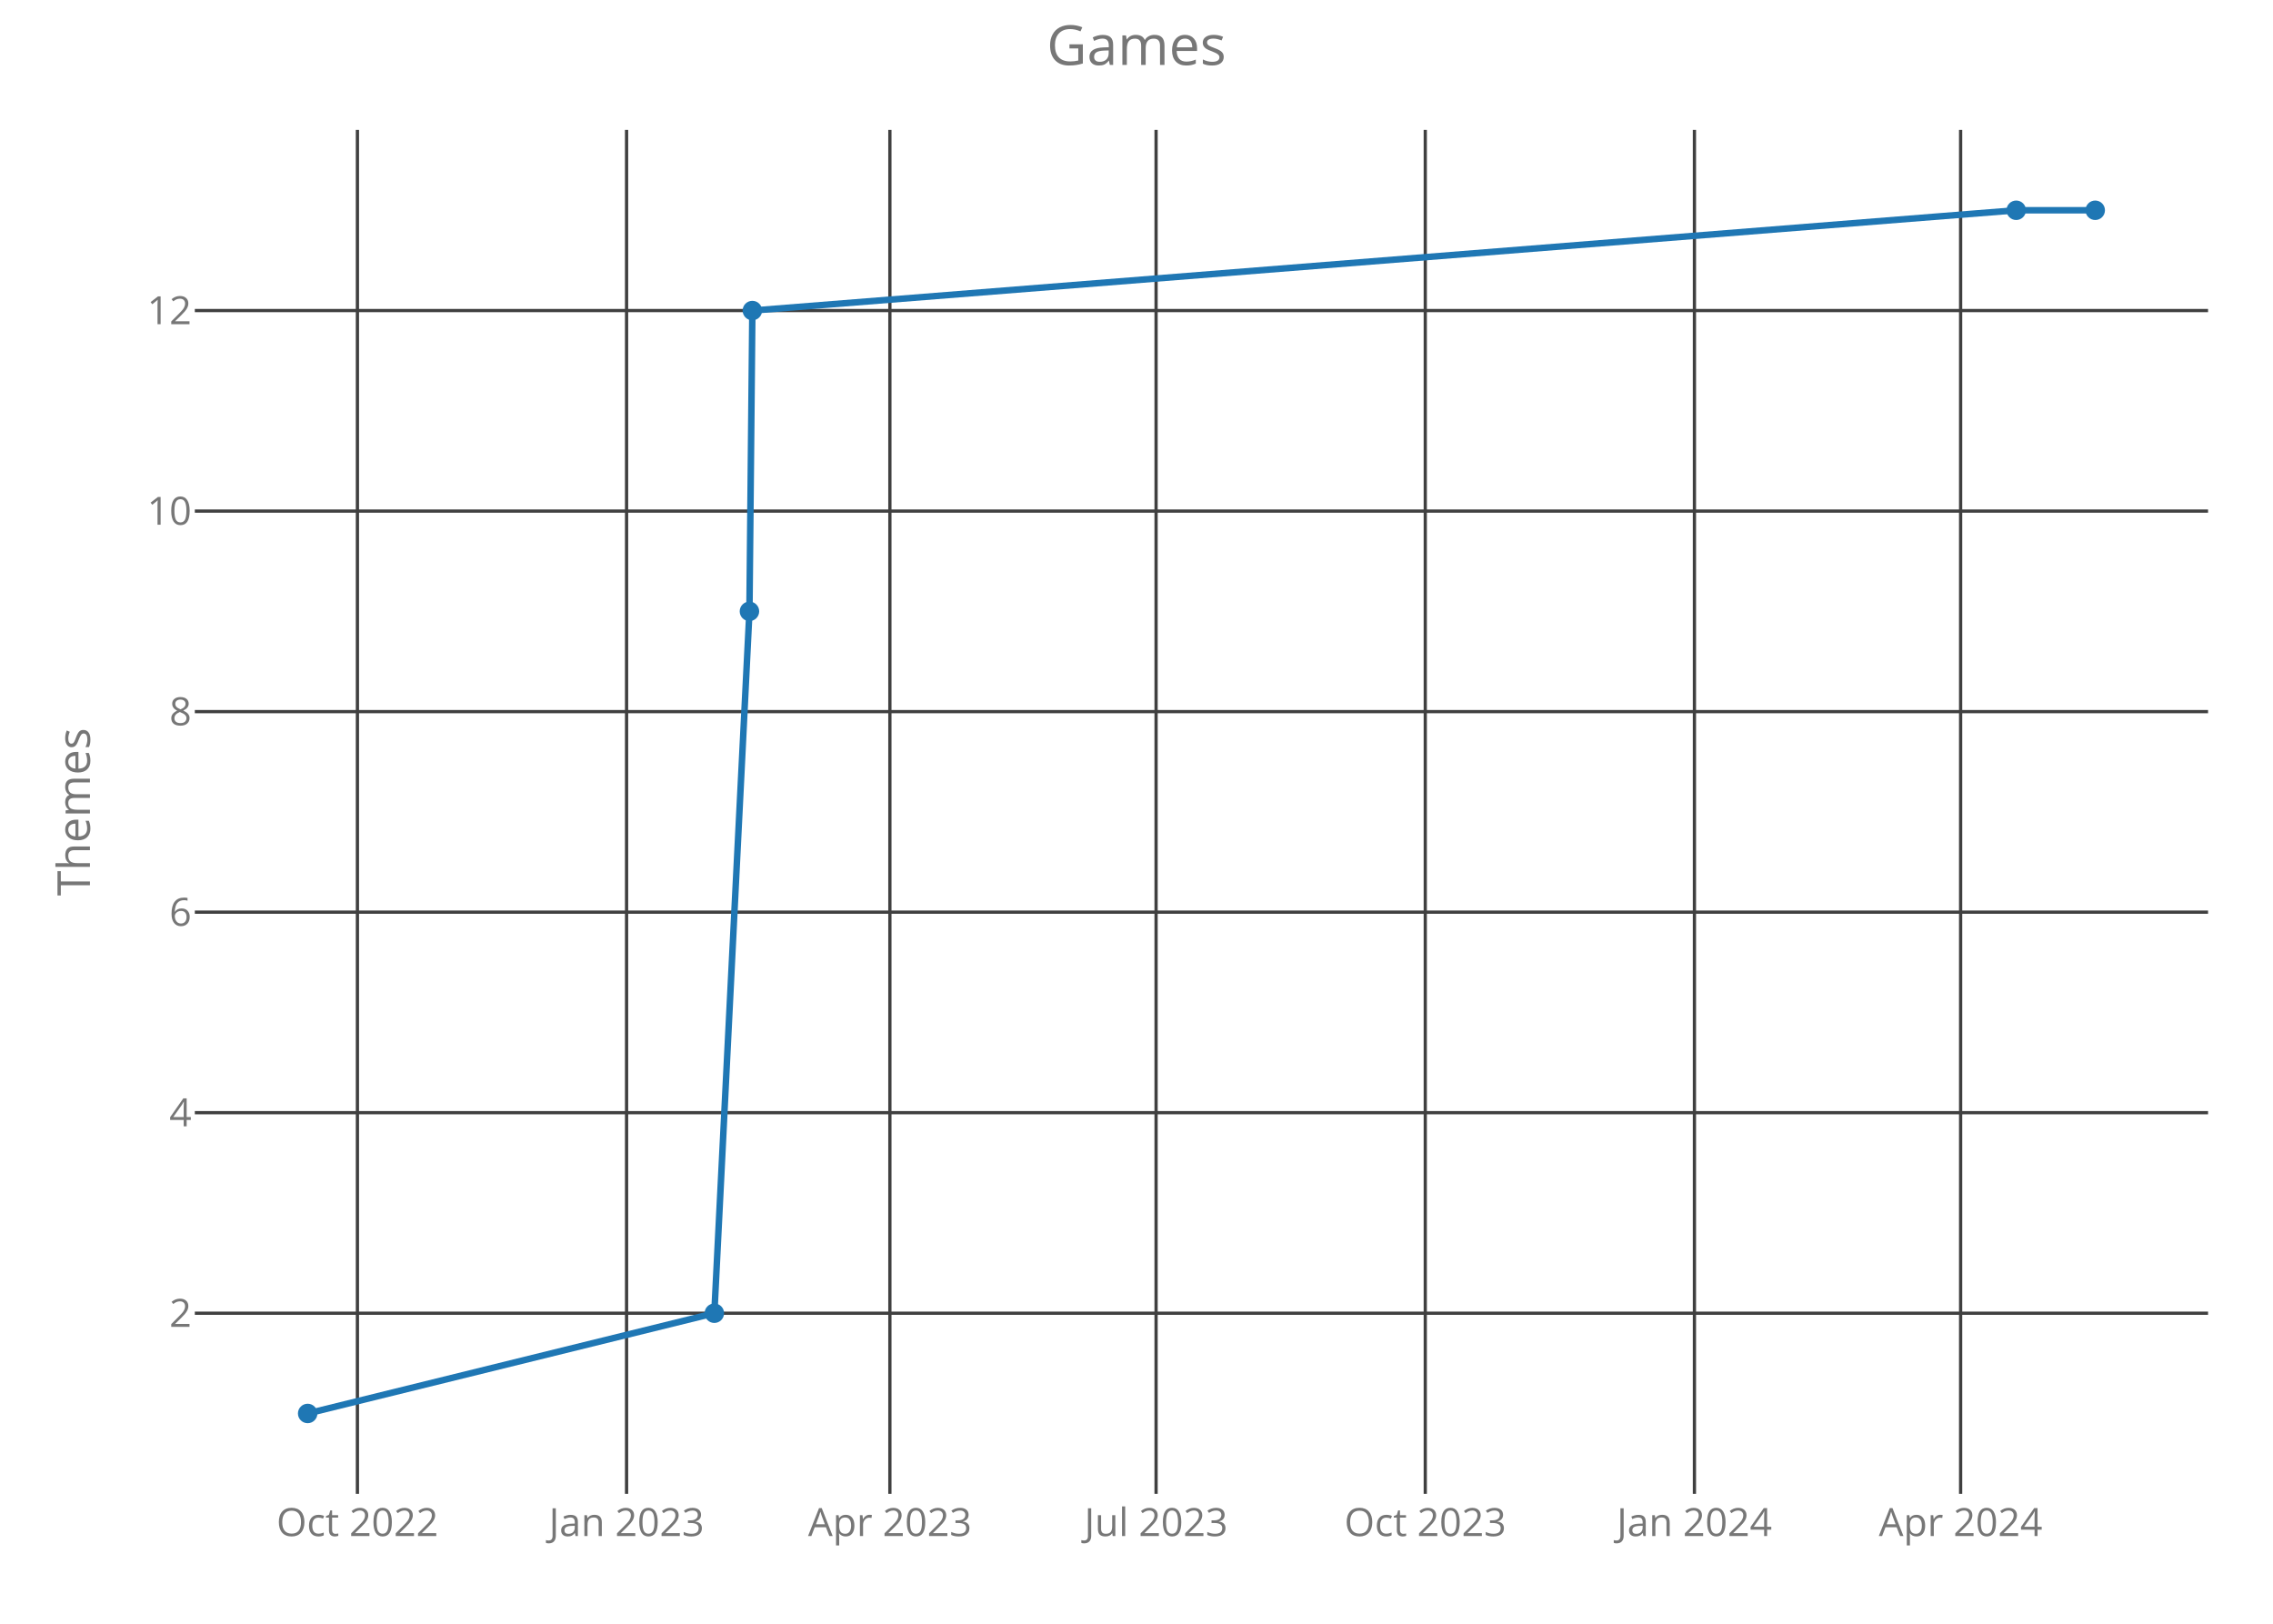
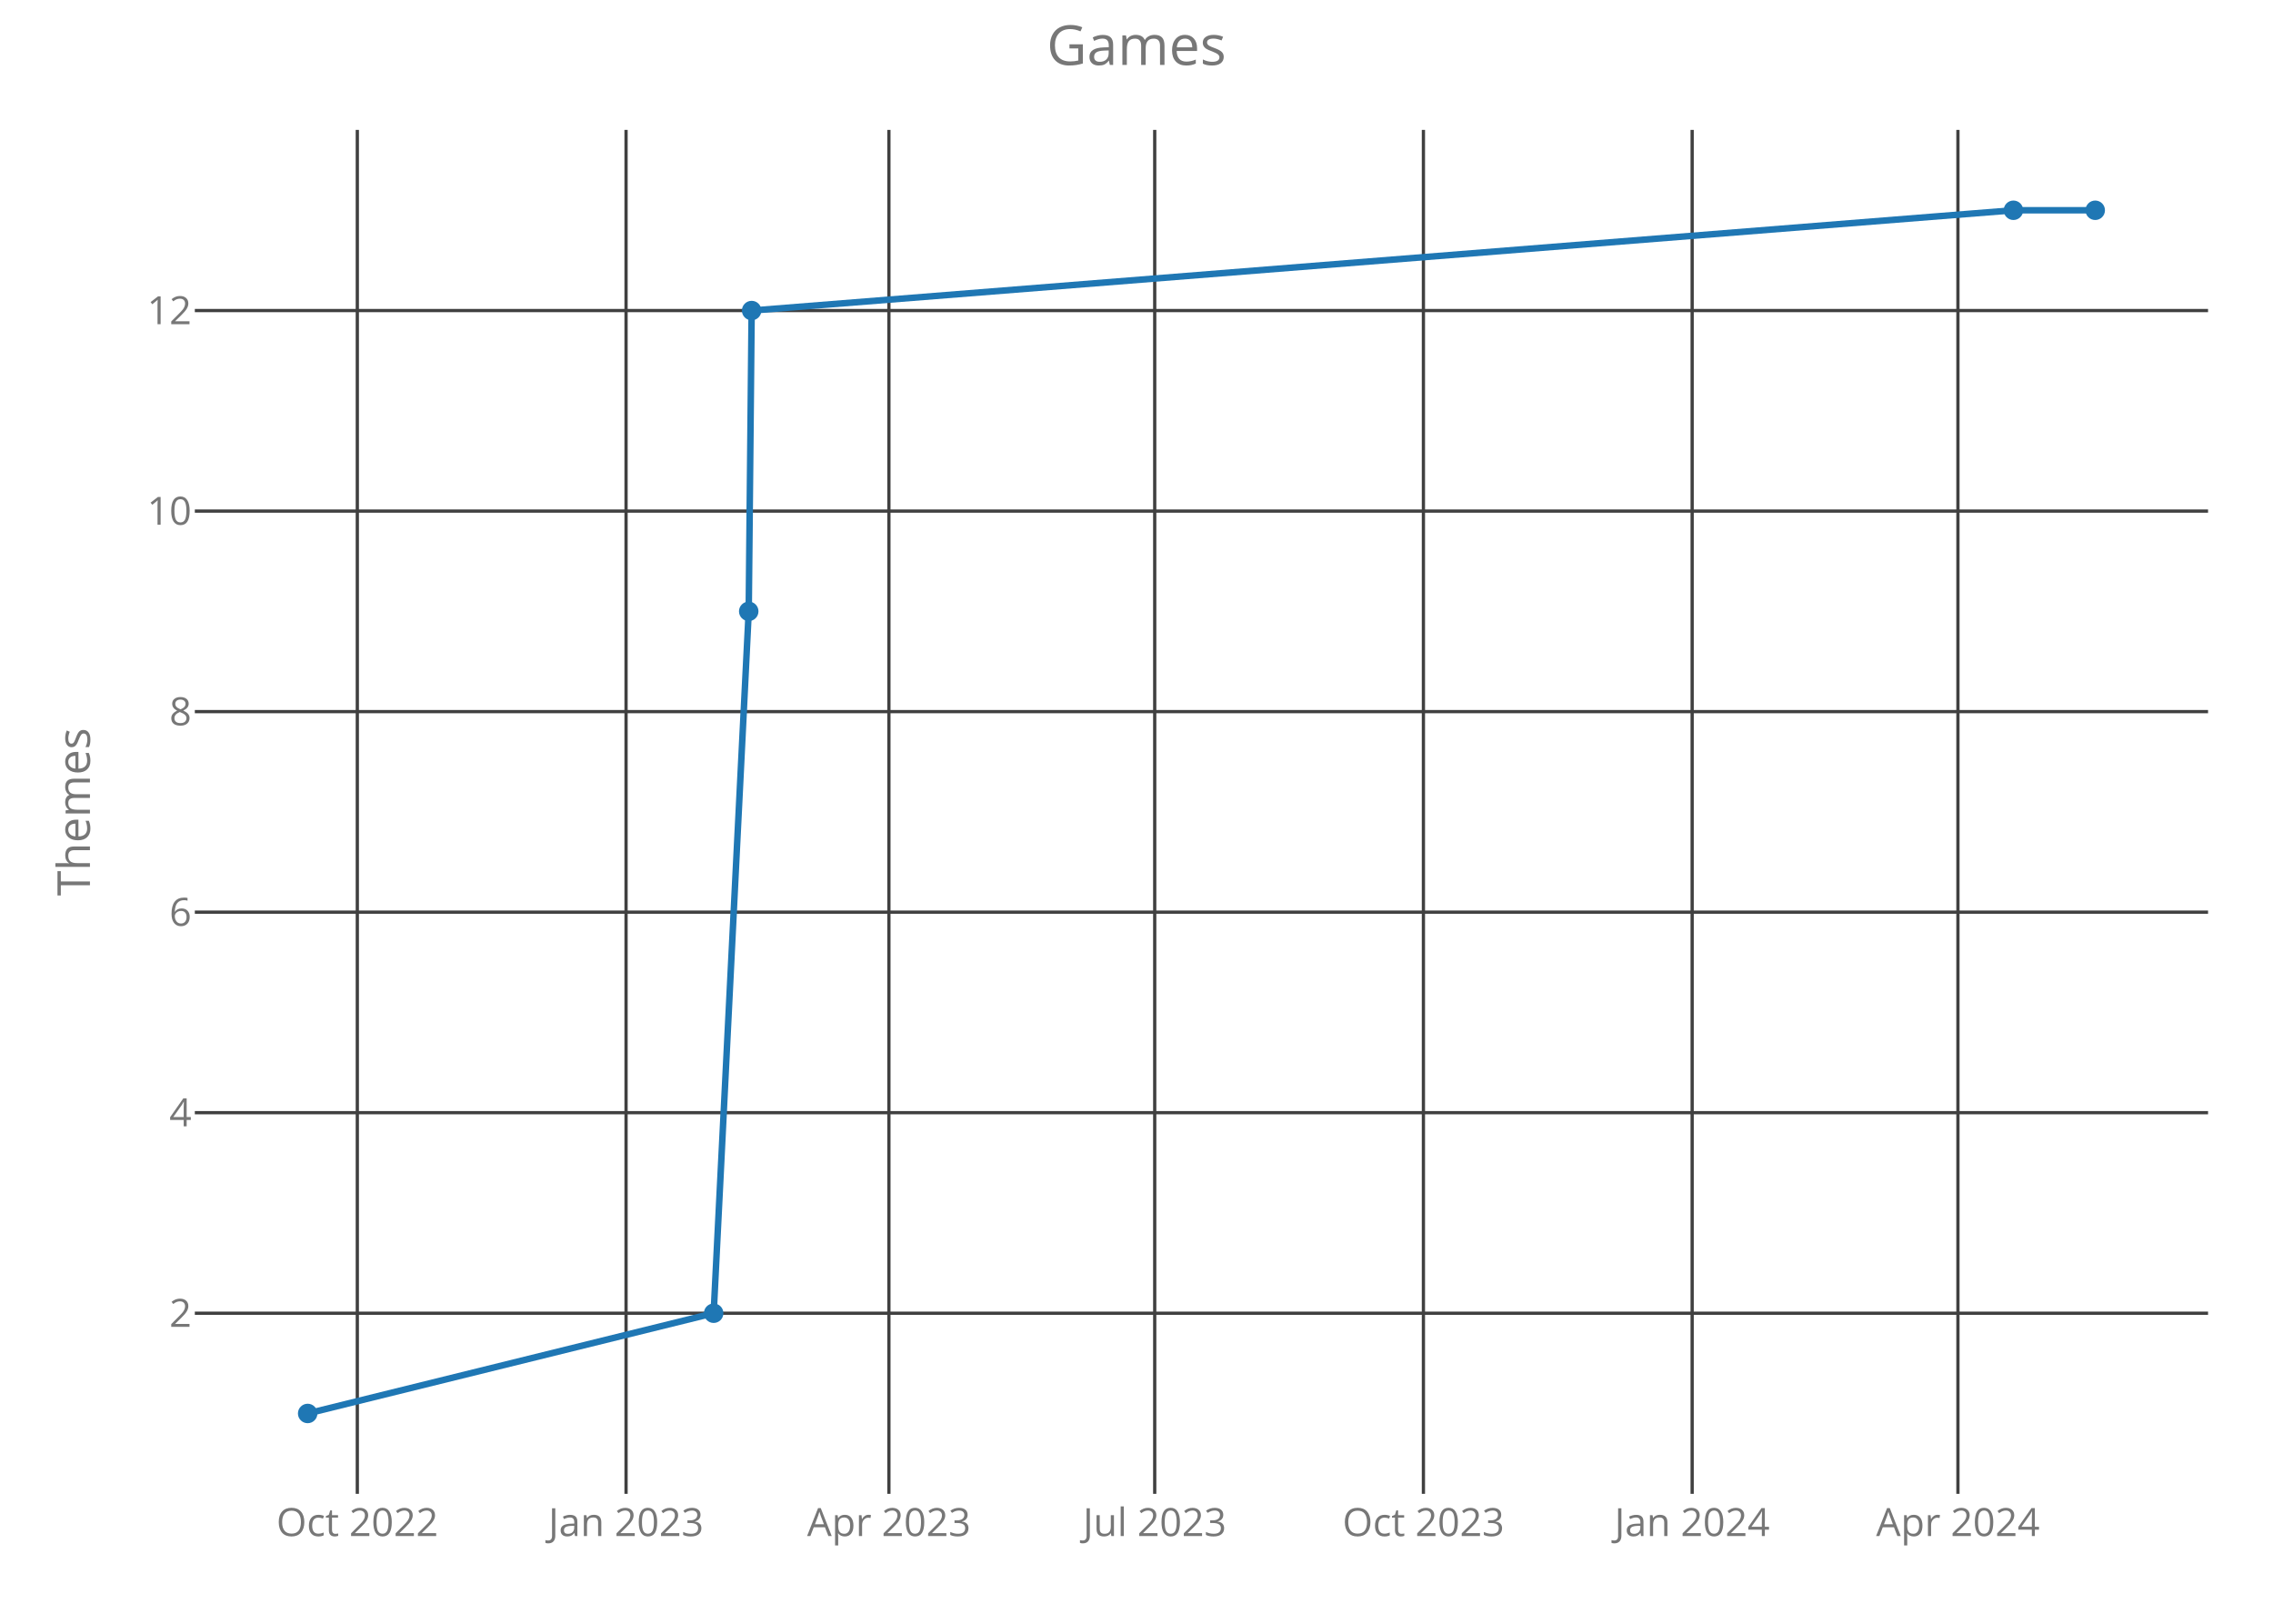
<svg xmlns="http://www.w3.org/2000/svg" class="main-svg" width="700" height="500" style="" viewBox="0 0 700 500">
  <rect x="0" y="0" width="700" height="500" style="fill: rgb(0, 0, 0); fill-opacity: 0;" />
-   <defs id="defs-7a90e2">
+   <defs id="defs-cfe9c1">
    <g class="clips">
-       <clipPath id="clip7a90e2xyplot" class="plotclip">
+       <clipPath id="clipcfe9c1xyplot" class="plotclip">
        <rect width="620" height="420" />
      </clipPath>
-       <clipPath class="axesclip" id="clip7a90e2x">
+       <clipPath class="axesclip" id="clipcfe9c1x">
        <rect x="60" y="0" width="620" height="500" />
      </clipPath>
-       <clipPath class="axesclip" id="clip7a90e2y">
+       <clipPath class="axesclip" id="clipcfe9c1y">
        <rect x="0" y="40" width="700" height="420" />
      </clipPath>
-       <clipPath class="axesclip" id="clip7a90e2xy">
+       <clipPath class="axesclip" id="clipcfe9c1xy">
        <rect x="60" y="40" width="620" height="420" />
      </clipPath>
    </g>
    <g class="gradients" />
  </defs>
  <g class="bglayer">
    <rect class="bg" x="60" y="40" width="620" height="420" style="fill: rgb(0, 0, 0); fill-opacity: 0; stroke-width: 0;" />
  </g>
  <g class="layer-below">
    <g class="imagelayer" />
    <g class="shapelayer" />
  </g>
  <g class="cartesianlayer">
    <g class="subplot xy">
      <g class="layer-subplot">
        <g class="shapelayer" />
        <g class="imagelayer" />
      </g>
      <g class="gridlayer">
        <g class="x">
-           <path class="xgrid crisp" transform="translate(110.07,0)" d="M0,40v420" style="stroke: rgb(64, 64, 64); stroke-opacity: 1; stroke-width: 1px;" />
-           <path class="xgrid crisp" transform="translate(192.96,0)" d="M0,40v420" style="stroke: rgb(64, 64, 64); stroke-opacity: 1; stroke-width: 1px;" />
-           <path class="xgrid crisp" transform="translate(274.05,0)" d="M0,40v420" style="stroke: rgb(64, 64, 64); stroke-opacity: 1; stroke-width: 1px;" />
-           <path class="xgrid crisp" transform="translate(356.03,0)" d="M0,40v420" style="stroke: rgb(64, 64, 64); stroke-opacity: 1; stroke-width: 1px;" />
-           <path class="xgrid crisp" transform="translate(438.93,0)" d="M0,40v420" style="stroke: rgb(64, 64, 64); stroke-opacity: 1; stroke-width: 1px;" />
-           <path class="xgrid crisp" transform="translate(521.82,0)" d="M0,40v420" style="stroke: rgb(64, 64, 64); stroke-opacity: 1; stroke-width: 1px;" />
-           <path class="xgrid crisp" transform="translate(603.8,0)" d="M0,40v420" style="stroke: rgb(64, 64, 64); stroke-opacity: 1; stroke-width: 1px;" />
+           <path class="xgrid crisp" transform="translate(110.04,0)" d="M0,40v420" style="stroke: rgb(64, 64, 64); stroke-opacity: 1; stroke-width: 1px;" />
+           <path class="xgrid crisp" transform="translate(192.8,0)" d="M0,40v420" style="stroke: rgb(64, 64, 64); stroke-opacity: 1; stroke-width: 1px;" />
+           <path class="xgrid crisp" transform="translate(273.75,0)" d="M0,40v420" style="stroke: rgb(64, 64, 64); stroke-opacity: 1; stroke-width: 1px;" />
+           <path class="xgrid crisp" transform="translate(355.61,0)" d="M0,40v420" style="stroke: rgb(64, 64, 64); stroke-opacity: 1; stroke-width: 1px;" />
+           <path class="xgrid crisp" transform="translate(438.36,0)" d="M0,40v420" style="stroke: rgb(64, 64, 64); stroke-opacity: 1; stroke-width: 1px;" />
+           <path class="xgrid crisp" transform="translate(521.12,0)" d="M0,40v420" style="stroke: rgb(64, 64, 64); stroke-opacity: 1; stroke-width: 1px;" />
+           <path class="xgrid crisp" transform="translate(602.97,0)" d="M0,40v420" style="stroke: rgb(64, 64, 64); stroke-opacity: 1; stroke-width: 1px;" />
        </g>
        <g class="y">
          <path class="ygrid crisp" transform="translate(0,404.38)" d="M60,0h620" style="stroke: rgb(64, 64, 64); stroke-opacity: 1; stroke-width: 1px;" />
          <path class="ygrid crisp" transform="translate(0,342.63)" d="M60,0h620" style="stroke: rgb(64, 64, 64); stroke-opacity: 1; stroke-width: 1px;" />
          <path class="ygrid crisp" transform="translate(0,280.88)" d="M60,0h620" style="stroke: rgb(64, 64, 64); stroke-opacity: 1; stroke-width: 1px;" />
          <path class="ygrid crisp" transform="translate(0,219.13)" d="M60,0h620" style="stroke: rgb(64, 64, 64); stroke-opacity: 1; stroke-width: 1px;" />
          <path class="ygrid crisp" transform="translate(0,157.38)" d="M60,0h620" style="stroke: rgb(64, 64, 64); stroke-opacity: 1; stroke-width: 1px;" />
          <path class="ygrid crisp" transform="translate(0,95.63)" d="M60,0h620" style="stroke: rgb(64, 64, 64); stroke-opacity: 1; stroke-width: 1px;" />
        </g>
      </g>
      <g class="zerolinelayer" />
      <path class="xlines-below crisp" d="M0,0" style="fill: none;" />
      <path class="ylines-below crisp" d="M0,0" style="fill: none;" />
      <g class="overlines-below" />
      <g class="xaxislayer-below">
        <g class="xtick">
-           <text text-anchor="middle" x="0" y="473" transform="translate(110.07,0)" style="font-family: 'Open Sans'; font-size: 12px; fill: rgb(119, 119, 119); fill-opacity: 1; white-space: pre;">Oct 2022</text>
+           <text text-anchor="middle" x="0" y="473" transform="translate(110.04,0)" style="font-family: 'Open Sans'; font-size: 12px; fill: rgb(119, 119, 119); fill-opacity: 1; white-space: pre;">Oct 2022</text>
        </g>
        <g class="xtick">
-           <text text-anchor="middle" x="0" y="473" transform="translate(192.96,0)" style="font-family: 'Open Sans'; font-size: 12px; fill: rgb(119, 119, 119); fill-opacity: 1; white-space: pre;">Jan 2023</text>
+           <text text-anchor="middle" x="0" y="473" transform="translate(192.8,0)" style="font-family: 'Open Sans'; font-size: 12px; fill: rgb(119, 119, 119); fill-opacity: 1; white-space: pre;">Jan 2023</text>
        </g>
        <g class="xtick">
-           <text text-anchor="middle" x="0" y="473" transform="translate(274.05,0)" style="font-family: 'Open Sans'; font-size: 12px; fill: rgb(119, 119, 119); fill-opacity: 1; white-space: pre;">Apr 2023</text>
+           <text text-anchor="middle" x="0" y="473" transform="translate(273.75,0)" style="font-family: 'Open Sans'; font-size: 12px; fill: rgb(119, 119, 119); fill-opacity: 1; white-space: pre;">Apr 2023</text>
        </g>
        <g class="xtick">
-           <text text-anchor="middle" x="0" y="473" transform="translate(356.03,0)" style="font-family: 'Open Sans'; font-size: 12px; fill: rgb(119, 119, 119); fill-opacity: 1; white-space: pre;">Jul 2023</text>
+           <text text-anchor="middle" x="0" y="473" transform="translate(355.61,0)" style="font-family: 'Open Sans'; font-size: 12px; fill: rgb(119, 119, 119); fill-opacity: 1; white-space: pre;">Jul 2023</text>
        </g>
        <g class="xtick">
-           <text text-anchor="middle" x="0" y="473" transform="translate(438.93,0)" style="font-family: 'Open Sans'; font-size: 12px; fill: rgb(119, 119, 119); fill-opacity: 1; white-space: pre;">Oct 2023</text>
+           <text text-anchor="middle" x="0" y="473" transform="translate(438.36,0)" style="font-family: 'Open Sans'; font-size: 12px; fill: rgb(119, 119, 119); fill-opacity: 1; white-space: pre;">Oct 2023</text>
        </g>
        <g class="xtick">
-           <text text-anchor="middle" x="0" y="473" transform="translate(521.82,0)" style="font-family: 'Open Sans'; font-size: 12px; fill: rgb(119, 119, 119); fill-opacity: 1; white-space: pre;">Jan 2024</text>
+           <text text-anchor="middle" x="0" y="473" transform="translate(521.12,0)" style="font-family: 'Open Sans'; font-size: 12px; fill: rgb(119, 119, 119); fill-opacity: 1; white-space: pre;">Jan 2024</text>
        </g>
        <g class="xtick">
-           <text text-anchor="middle" x="0" y="473" transform="translate(603.8,0)" style="font-family: 'Open Sans'; font-size: 12px; fill: rgb(119, 119, 119); fill-opacity: 1; white-space: pre;">Apr 2024</text>
+           <text text-anchor="middle" x="0" y="473" transform="translate(602.97,0)" style="font-family: 'Open Sans'; font-size: 12px; fill: rgb(119, 119, 119); fill-opacity: 1; white-space: pre;">Apr 2024</text>
        </g>
      </g>
      <g class="yaxislayer-below">
        <g class="ytick">
          <text text-anchor="end" x="59" y="4.2" transform="translate(0,404.38)" style="font-family: 'Open Sans'; font-size: 12px; fill: rgb(119, 119, 119); fill-opacity: 1; white-space: pre;">2</text>
        </g>
        <g class="ytick">
          <text text-anchor="end" x="59" y="4.2" transform="translate(0,342.63)" style="font-family: 'Open Sans'; font-size: 12px; fill: rgb(119, 119, 119); fill-opacity: 1; white-space: pre;">4</text>
        </g>
        <g class="ytick">
          <text text-anchor="end" x="59" y="4.2" transform="translate(0,280.88)" style="font-family: 'Open Sans'; font-size: 12px; fill: rgb(119, 119, 119); fill-opacity: 1; white-space: pre;">6</text>
        </g>
        <g class="ytick">
          <text text-anchor="end" x="59" y="4.2" transform="translate(0,219.13)" style="font-family: 'Open Sans'; font-size: 12px; fill: rgb(119, 119, 119); fill-opacity: 1; white-space: pre;">8</text>
        </g>
        <g class="ytick">
          <text text-anchor="end" x="59" y="4.2" transform="translate(0,157.38)" style="font-family: 'Open Sans'; font-size: 12px; fill: rgb(119, 119, 119); fill-opacity: 1; white-space: pre;">10</text>
        </g>
        <g class="ytick">
          <text text-anchor="end" x="59" y="4.2" transform="translate(0,95.63)" style="font-family: 'Open Sans'; font-size: 12px; fill: rgb(119, 119, 119); fill-opacity: 1; white-space: pre;">12</text>
        </g>
      </g>
      <g class="overaxes-below" />
-       <g class="plot" transform="translate(60,40)" clip-path="url('#clip7a90e2xyplot')">
+       <g class="plot" transform="translate(60,40)" clip-path="url('#clipcfe9c1xyplot')">
        <g class="scatterlayer mlayer">
-           <g class="trace scatter tracea83936" style="stroke-miterlimit: 2; opacity: 1;">
+           <g class="trace scatter traceeacda8" style="stroke-miterlimit: 2; opacity: 1;">
            <g class="fills" />
            <g class="errorbars" />
            <g class="lines">
-               <path class="js-line" d="M34.75,395.25L159.99,364.38L170.8,148.25L171.7,55.63L560.92,24.75L585.25,24.75" style="vector-effect: non-scaling-stroke; fill: none; stroke: rgb(31, 119, 180); stroke-opacity: 1; stroke-width: 2px; opacity: 1;" />
+               <path class="js-line" d="M34.75,395.25L159.78,364.38L170.58,148.25L171.48,55.63L560.06,24.75L585.25,24.75" style="vector-effect: non-scaling-stroke; fill: none; stroke: rgb(31, 119, 180); stroke-opacity: 1; stroke-width: 2px; opacity: 1;" />
            </g>
            <g class="points">
              <path class="point" transform="translate(34.75,395.25)" d="M3,0A3,3 0 1,1 0,-3A3,3 0 0,1 3,0Z" style="opacity: 1; stroke-width: 0px; fill: rgb(31, 119, 180); fill-opacity: 1;" />
-               <path class="point" transform="translate(159.99,364.38)" d="M3,0A3,3 0 1,1 0,-3A3,3 0 0,1 3,0Z" style="opacity: 1; stroke-width: 0px; fill: rgb(31, 119, 180); fill-opacity: 1;" />
-               <path class="point" transform="translate(170.8,148.25)" d="M3,0A3,3 0 1,1 0,-3A3,3 0 0,1 3,0Z" style="opacity: 1; stroke-width: 0px; fill: rgb(31, 119, 180); fill-opacity: 1;" />
-               <path class="point" transform="translate(171.7,55.63)" d="M3,0A3,3 0 1,1 0,-3A3,3 0 0,1 3,0Z" style="opacity: 1; stroke-width: 0px; fill: rgb(31, 119, 180); fill-opacity: 1;" />
-               <path class="point" transform="translate(560.92,24.75)" d="M3,0A3,3 0 1,1 0,-3A3,3 0 0,1 3,0Z" style="opacity: 1; stroke-width: 0px; fill: rgb(31, 119, 180); fill-opacity: 1;" />
+               <path class="point" transform="translate(159.78,364.38)" d="M3,0A3,3 0 1,1 0,-3A3,3 0 0,1 3,0Z" style="opacity: 1; stroke-width: 0px; fill: rgb(31, 119, 180); fill-opacity: 1;" />
+               <path class="point" transform="translate(170.58,148.25)" d="M3,0A3,3 0 1,1 0,-3A3,3 0 0,1 3,0Z" style="opacity: 1; stroke-width: 0px; fill: rgb(31, 119, 180); fill-opacity: 1;" />
+               <path class="point" transform="translate(171.48,55.63)" d="M3,0A3,3 0 1,1 0,-3A3,3 0 0,1 3,0Z" style="opacity: 1; stroke-width: 0px; fill: rgb(31, 119, 180); fill-opacity: 1;" />
+               <path class="point" transform="translate(560.06,24.75)" d="M3,0A3,3 0 1,1 0,-3A3,3 0 0,1 3,0Z" style="opacity: 1; stroke-width: 0px; fill: rgb(31, 119, 180); fill-opacity: 1;" />
              <path class="point" transform="translate(585.25,24.75)" d="M3,0A3,3 0 1,1 0,-3A3,3 0 0,1 3,0Z" style="opacity: 1; stroke-width: 0px; fill: rgb(31, 119, 180); fill-opacity: 1;" />
            </g>
            <g class="text" />
          </g>
        </g>
      </g>
      <g class="overplot" />
      <path class="xlines-above" />
      <path class="ylines-above" />
      <g class="overlines-above" />
      <g class="xaxislayer-above" />
      <g class="yaxislayer-above" />
      <g class="overaxes-above" />
    </g>
  </g>
  <g class="polarlayer" />
  <g class="ternarylayer" />
  <g class="geolayer" />
  <g class="funnelarealayer" />
  <g class="pielayer" />
  <g class="treemaplayer" />
  <g class="sunburstlayer" />
  <g class="glimages" />
-   <defs id="topdefs-7a90e2">
+   <defs id="topdefs-cfe9c1">
    <g class="clips" />
  </defs>
  <g class="layer-above">
    <g class="imagelayer" />
    <g class="shapelayer" />
  </g>
  <g class="infolayer">
    <g class="g-gtitle">
      <text class="gtitle" x="350" y="20" text-anchor="middle" dy="0em" style="font-family: 'Open Sans'; font-size: 17px; fill: rgb(119, 119, 119); opacity: 1; font-weight: normal; white-space: pre;">Games</text>
    </g>
    <g class="g-xtitle" />
    <g class="g-ytitle">
      <text class="ytitle" transform="rotate(-90,27.7,250)" x="27.7" y="250" text-anchor="middle" style="font-family: 'Open Sans'; font-size: 14px; fill: rgb(119, 119, 119); opacity: 1; font-weight: normal; white-space: pre;">Themes</text>
    </g>
  </g>
</svg>
